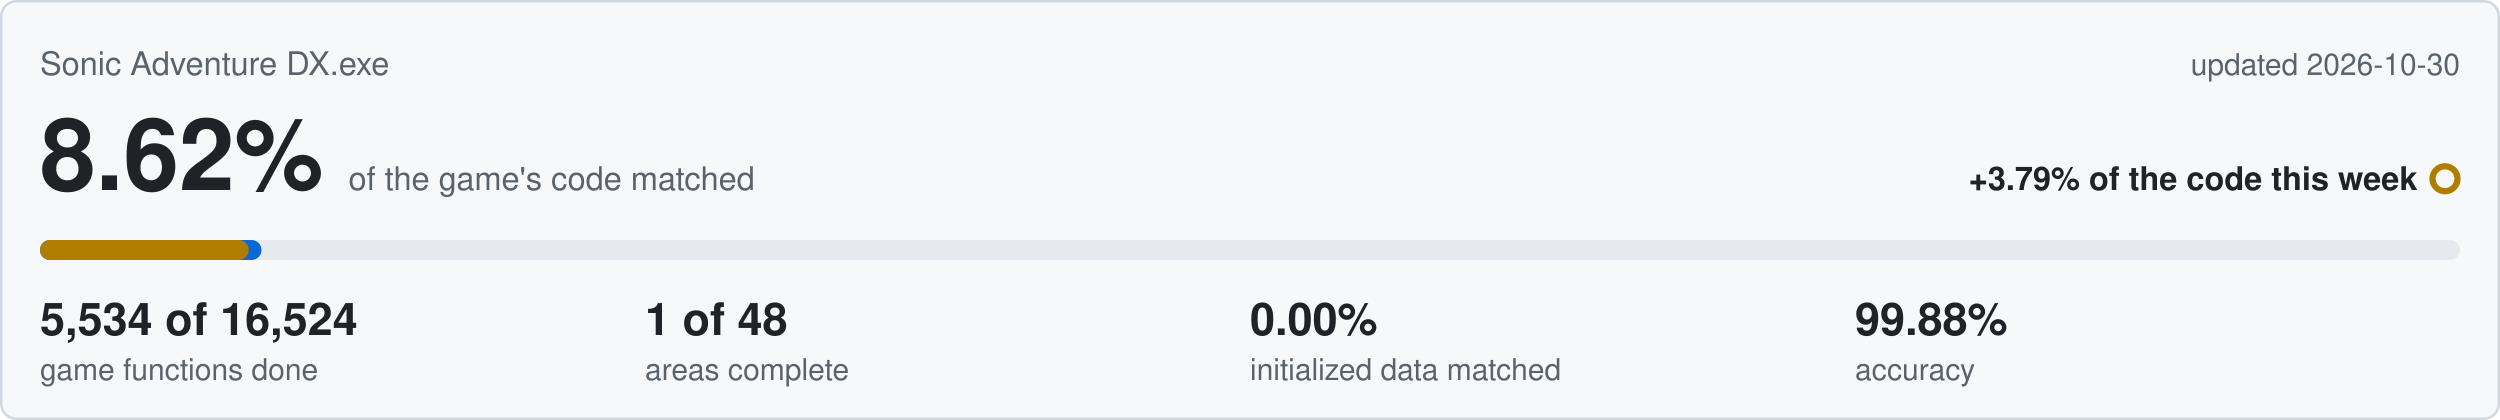
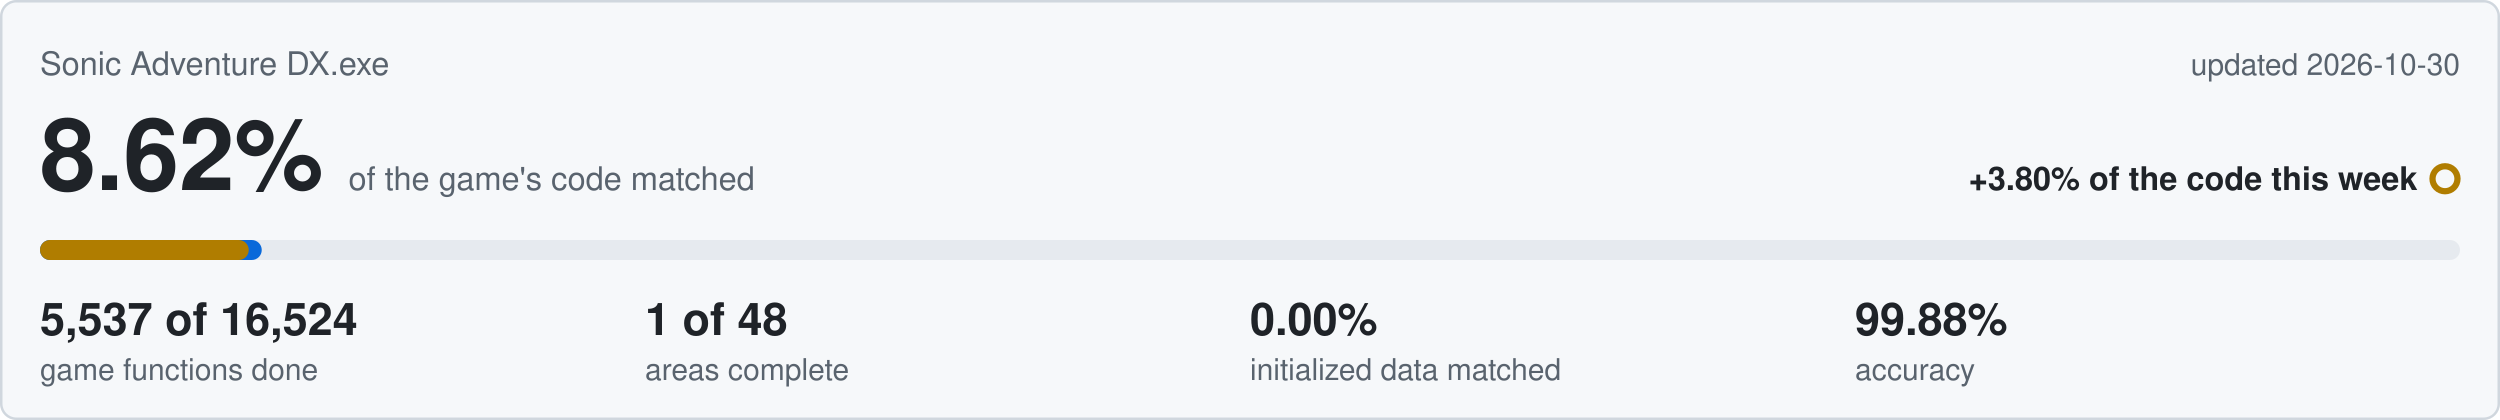
<svg xmlns="http://www.w3.org/2000/svg" viewBox="0 0 1000 168" width="1000" height="168">
  <rect x="0.5" y="0.5" width="999" height="167" rx="6" fill="#f6f8fa" stroke="#d0d7de" />
  <text x="16" y="30" font-family="Segoe UI,Helvetica,Arial,sans-serif" font-size="13" fill="#59636e">Sonic Adventure DX.exe</text>
  <text x="984" y="30" text-anchor="end" font-family="Segoe UI,Helvetica,Arial,sans-serif" font-size="12" fill="#59636e">updated 2026-10-30</text>
  <text x="16" y="76" font-family="Segoe UI,Helvetica,Arial,sans-serif" font-size="40" font-weight="600" fill="#1f2328">8.62%<tspan dx="10" font-size="13" font-weight="400" fill="#59636e">of the game's code matched</tspan>
  </text>
-   <text x="967" y="76" text-anchor="end" font-family="Segoe UI,Helvetica,Arial,sans-serif" font-size="13" font-weight="600" fill="#1f2328">+3.79% of the code this week</text>
+   <text x="967" y="76" text-anchor="end" font-family="Segoe UI,Helvetica,Arial,sans-serif" font-size="13" font-weight="600" fill="#1f2328">+3.80% of the code this week</text>
  <circle cx="978" cy="71.5" r="5" fill="none" stroke="#b07d00" stroke-width="2.5" />
  <rect x="16" y="96" width="968" height="8" rx="4" fill="#e6eaef" />
-   <rect x="16" y="96" width="88.6" height="8" rx="4" fill="#0969da" />
+   <rect x="16" y="96" width="88.7" height="8" rx="4" fill="#0969da" />
  <rect x="16" y="96" width="83.5" height="8" rx="4" fill="#b07d00" />
-   <text x="16" y="134" font-family="Segoe UI,Helvetica,Arial,sans-serif" font-size="18" font-weight="600" fill="#1f2328">5,534 of 16,524</text>
+   <text x="16" y="134" font-family="Segoe UI,Helvetica,Arial,sans-serif" font-size="18" font-weight="600" fill="#1f2328">5,537 of 16,524</text>
  <text x="16" y="152" font-family="Segoe UI,Helvetica,Arial,sans-serif" font-size="12" fill="#59636e">game functions done</text>
  <text x="258" y="134" font-family="Segoe UI,Helvetica,Arial,sans-serif" font-size="18" font-weight="600" fill="#1f2328">1 of 48</text>
  <text x="258" y="152" font-family="Segoe UI,Helvetica,Arial,sans-serif" font-size="12" fill="#59636e">areas complete</text>
  <text x="500" y="134" font-family="Segoe UI,Helvetica,Arial,sans-serif" font-size="18" font-weight="600" fill="#1f2328">0.00%</text>
  <text x="500" y="152" font-family="Segoe UI,Helvetica,Arial,sans-serif" font-size="12" fill="#59636e">initialized data matched</text>
  <text x="742" y="134" font-family="Segoe UI,Helvetica,Arial,sans-serif" font-size="18" font-weight="600" fill="#1f2328">99.88%</text>
  <text x="742" y="152" font-family="Segoe UI,Helvetica,Arial,sans-serif" font-size="12" fill="#59636e">accuracy</text>
</svg>
